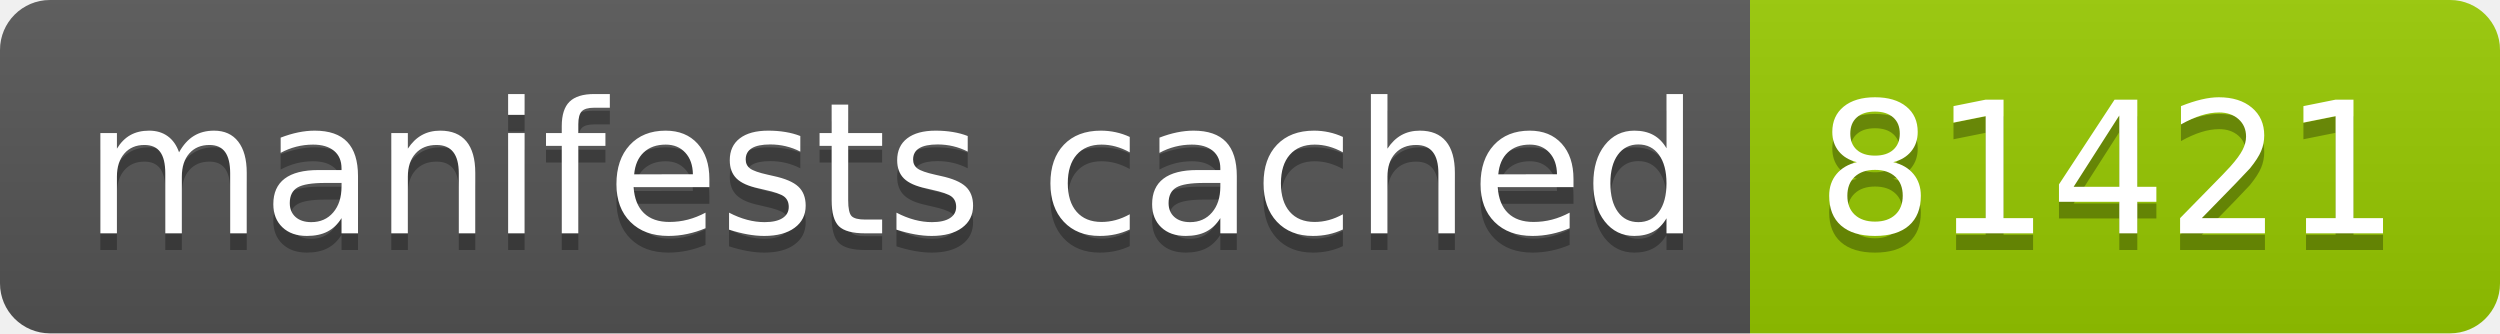
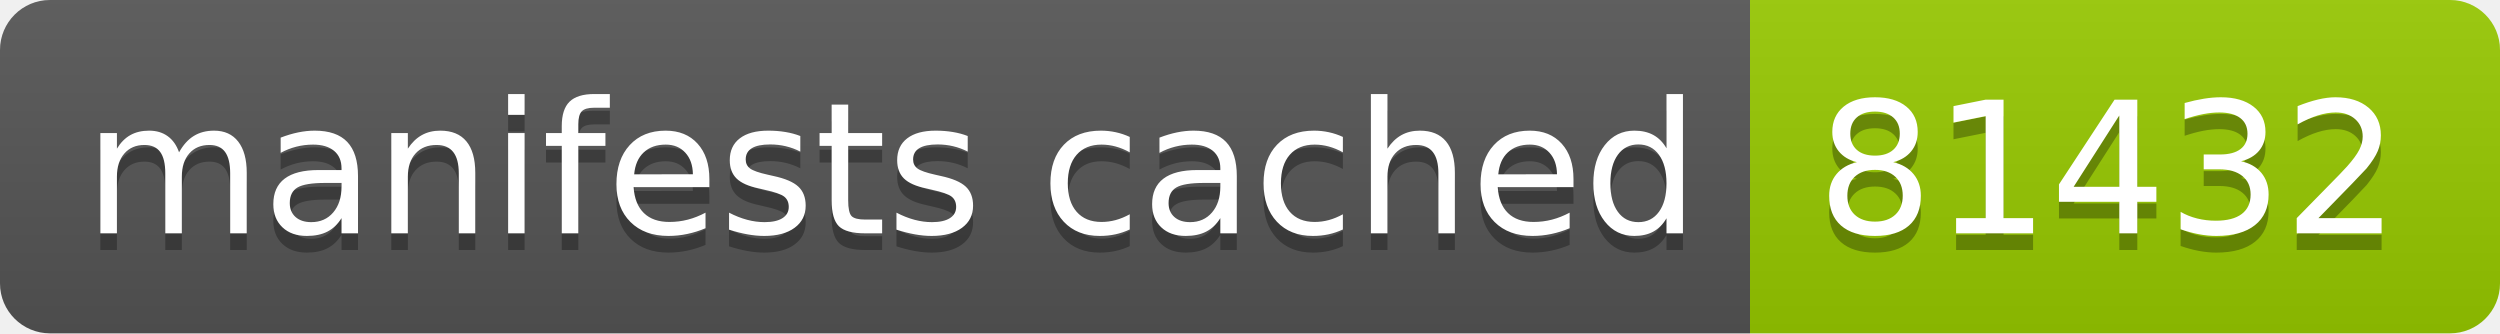
- <svg xmlns="http://www.w3.org/2000/svg" width="150" height="20" role="img" aria-label="manifests cached: 81421">
+ <svg xmlns="http://www.w3.org/2000/svg" width="150" height="20" role="img" aria-label="manifests cached: 81432">
  <linearGradient id="s" x2="0" y2="100%">
    <stop offset="0" stop-color="#bbb" stop-opacity=".1" />
    <stop offset="1" stop-opacity=".1" />
  </linearGradient>
  <clipPath id="r">
    <rect width="150" height="20" rx="3" fill="#fff" />
  </clipPath>
  <g clip-path="url(#r)">
    <rect width="105" height="20" fill="#555" />
    <rect x="105" width="45" height="20" fill="#97ca00" />
    <rect width="150" height="20" fill="url(#s)" />
  </g>
  <g fill="#fff" text-anchor="middle" font-family="Verdana,Geneva,DejaVu Sans,sans-serif" text-rendering="geometricPrecision" font-size="110">
    <text aria-hidden="true" x="535" y="150" fill="#010101" fill-opacity=".3" transform="scale(.1)" textLength="950">manifests cached</text>
    <text x="535" y="140" transform="scale(.1)" fill="#fff" textLength="950">manifests cached</text>
-     <text aria-hidden="true" x="1265" y="150" fill="#010101" fill-opacity=".3" transform="scale(.1)" textLength="350">81421</text>
-     <text x="1265" y="140" transform="scale(.1)" fill="#fff" textLength="350">81421</text>
+     <text aria-hidden="true" x="1265" y="150" fill="#010101" fill-opacity=".3" transform="scale(.1)" textLength="350">81432</text>
+     <text x="1265" y="140" transform="scale(.1)" fill="#fff" textLength="350">81432</text>
  </g>
</svg>
